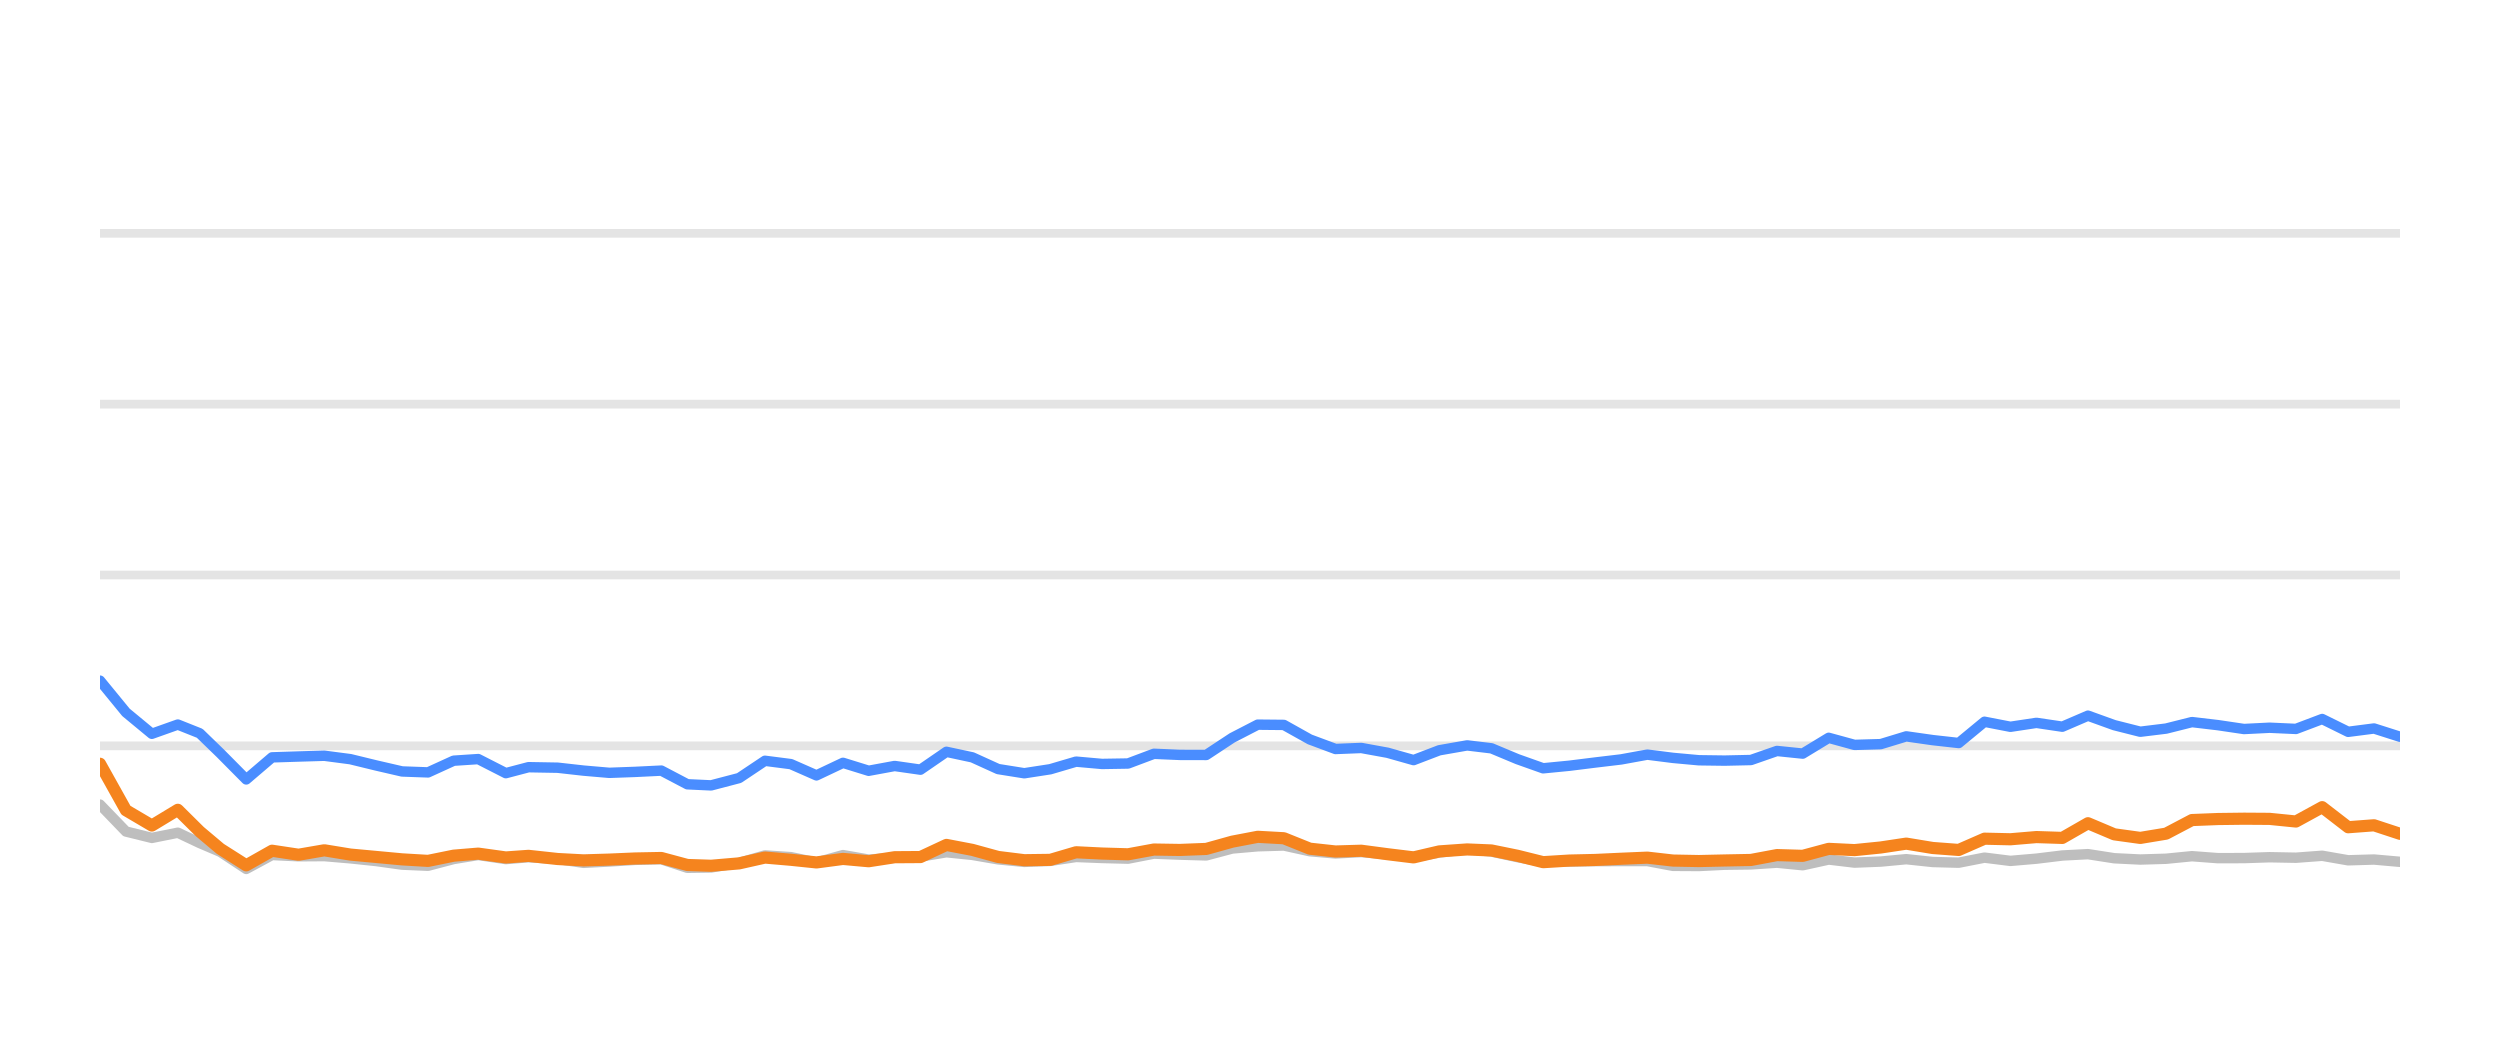
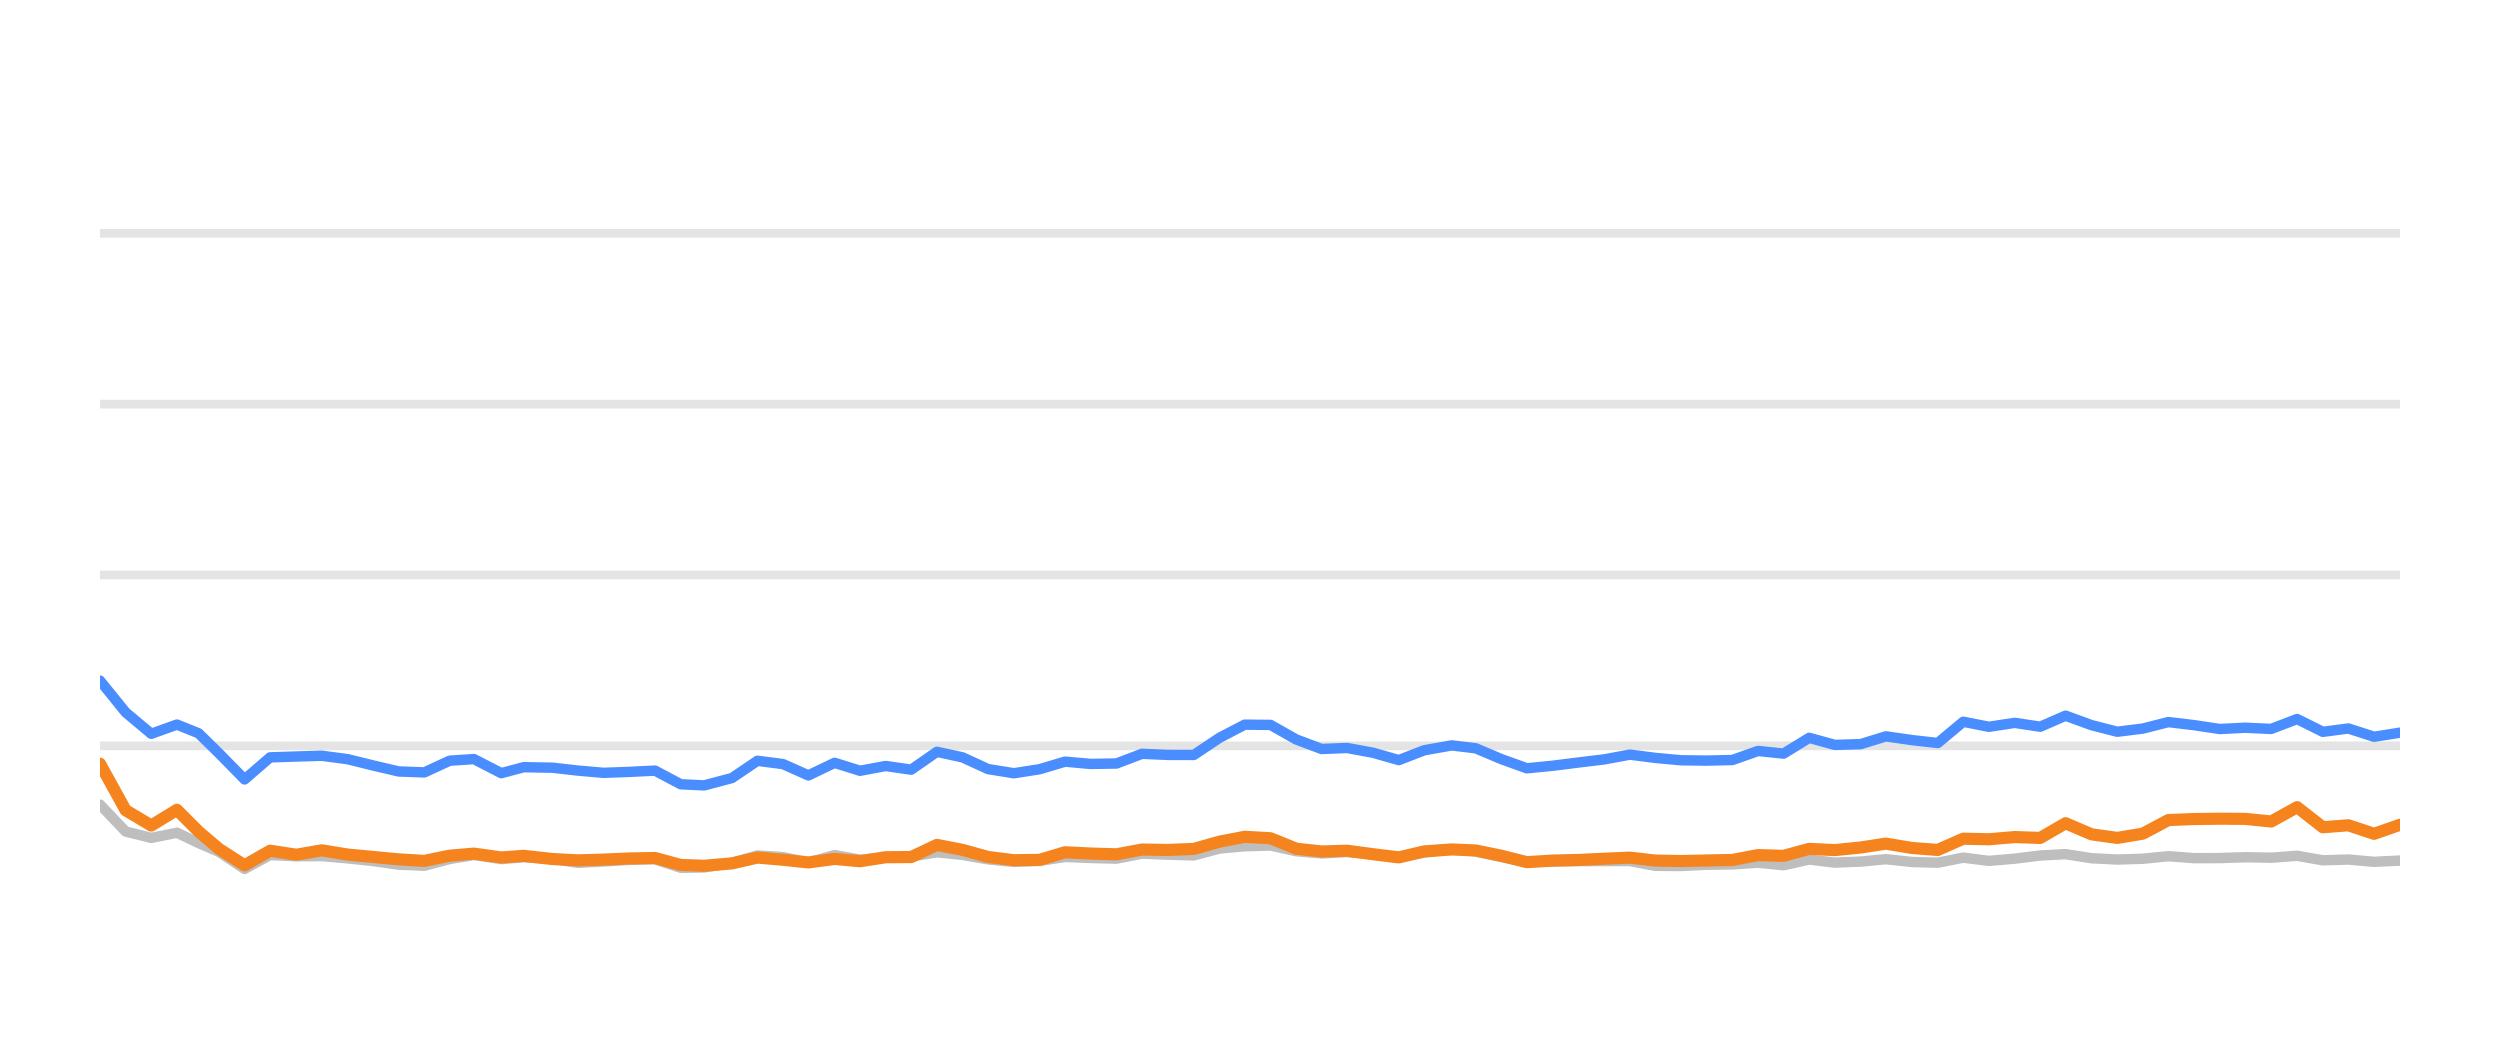
<svg xmlns="http://www.w3.org/2000/svg" width="144pt" height="60pt" viewBox="0 0 144 60" version="1.1">
  <defs>
    <style type="text/css">*{stroke-linejoin: round; stroke-linecap: butt}</style>
  </defs>
  <g id="figure_1">
    <g id="patch_1">
      <path d="M 0 60  L 144 60  L 144 0  L 0 0  L 0 60  z " style="fill: none; opacity: 0" />
    </g>
    <g id="axes_1">
      <g id="patch_2">
        <path d="M 5.76 52.8  L 138.24 52.8  L 138.24 3.6  L 5.76 3.6  L 5.76 52.8  z " style="fill: none" />
      </g>
      <g id="matplotlib.axis_1" />
      <g id="matplotlib.axis_2" />
      <g id="line2d_1">
-         <path d="M 5.76 42.96  L 138.24 42.96  " clip-path="url(#pc2d0d6e2d8)" style="fill: none; stroke: #b2b2b2; stroke-opacity: 0.35; stroke-width: 0.5; stroke-linecap: square" />
+         <path d="M 5.76 42.96  L 138.24 42.96  " clip-path="url(#p3a75829b57)" style="fill: none; stroke: #b2b2b2; stroke-opacity: 0.35; stroke-width: 0.5; stroke-linecap: square" />
      </g>
      <g id="line2d_2">
-         <path d="M 5.76 33.12  L 138.24 33.12  " clip-path="url(#pc2d0d6e2d8)" style="fill: none; stroke: #b2b2b2; stroke-opacity: 0.35; stroke-width: 0.5; stroke-linecap: square" />
+         <path d="M 5.76 33.12  L 138.24 33.12  " clip-path="url(#p3a75829b57)" style="fill: none; stroke: #b2b2b2; stroke-opacity: 0.35; stroke-width: 0.5; stroke-linecap: square" />
      </g>
      <g id="line2d_3">
-         <path d="M 5.76 23.28  L 138.24 23.28  " clip-path="url(#pc2d0d6e2d8)" style="fill: none; stroke: #b2b2b2; stroke-opacity: 0.35; stroke-width: 0.5; stroke-linecap: square" />
+         <path d="M 5.76 23.28  L 138.24 23.28  " clip-path="url(#p3a75829b57)" style="fill: none; stroke: #b2b2b2; stroke-opacity: 0.35; stroke-width: 0.5; stroke-linecap: square" />
      </g>
      <g id="line2d_4">
-         <path d="M 5.76 13.44  L 138.24 13.44  " clip-path="url(#pc2d0d6e2d8)" style="fill: none; stroke: #b2b2b2; stroke-opacity: 0.35; stroke-width: 0.5; stroke-linecap: square" />
+         <path d="M 5.76 13.44  L 138.24 13.44  " clip-path="url(#p3a75829b57)" style="fill: none; stroke: #b2b2b2; stroke-opacity: 0.35; stroke-width: 0.5; stroke-linecap: square" />
      </g>
      <g id="line2d_5">
-         <path d="M 5.76 46.345  L 7.254 47.895  L 8.748 48.264  L 10.242 47.964  L 11.503 48.559  L 12.69 49.066  L 14.183 50.05  L 15.67 49.248  L 17.198 49.322  L 18.68 49.312  L 20.182 49.44  L 21.673 49.597  L 23.162 49.804  L 24.655 49.868  L 26.131 49.479  L 27.546 49.248  L 29.136 49.484  L 30.442 49.376  L 32.121 49.479  L 33.613 49.7  L 35.098 49.622  L 36.583 49.528  L 38.094 49.494  L 39.592 49.986  L 40.96 49.966  L 42.575 49.7  L 44.062 49.272  L 45.553 49.371  L 47.029 49.681  L 48.557 49.253  L 50.035 49.513  L 51.533 49.405  L 53.018 49.341  L 54.515 49.09  L 56.008 49.243  L 57.491 49.499  L 58.999 49.646  L 60.497 49.587  L 61.982 49.361  L 63.475 49.42  L 64.975 49.459  L 66.466 49.169  L 67.958 49.228  L 69.48 49.272  L 70.978 48.874  L 72.446 48.746  L 73.951 48.702  L 75.445 49.031  L 76.925 49.159  L 78.41 49.08  L 79.926 49.213  L 81.423 49.366  L 82.903 49.11  L 84.508 48.908  L 85.909 49.051  L 87.405 49.371  L 88.885 49.646  L 90.399 49.627  L 91.897 49.602  L 93.381 49.597  L 94.888 49.597  L 96.362 49.873  L 97.858 49.882  L 99.339 49.809  L 100.855 49.789  L 102.353 49.691  L 103.837 49.838  L 105.333 49.509  L 106.822 49.686  L 108.33 49.627  L 109.801 49.489  L 111.321 49.651  L 112.823 49.691  L 114.307 49.4  L 115.8 49.587  L 117.3 49.459  L 118.791 49.277  L 120.268 49.199  L 121.782 49.435  L 123.28 49.509  L 124.767 49.464  L 126.256 49.317  L 127.756 49.43  L 129.254 49.425  L 130.73 49.376  L 132.247 49.405  L 133.757 49.292  L 135.254 49.553  L 136.744 49.509  L 138.24 49.641  " clip-path="url(#pc2d0d6e2d8)" style="fill: none; stroke: #bebebe; stroke-width: 0.6; stroke-linecap: round" />
+         <path d="M 5.76 46.345  L 7.237 47.895  L 8.714 48.264  L 10.191 47.964  L 11.438 48.559  L 12.612 49.066  L 14.088 50.05  L 15.559 49.248  L 17.07 49.322  L 18.534 49.312  L 20.02 49.44  L 21.494 49.597  L 22.965 49.804  L 24.442 49.868  L 25.901 49.479  L 27.3 49.248  L 28.872 49.484  L 30.164 49.376  L 31.824 49.479  L 33.299 49.7  L 34.767 49.622  L 36.235 49.528  L 37.729 49.494  L 39.211 49.986  L 40.563 49.966  L 42.16 49.7  L 43.63 49.272  L 45.104 49.371  L 46.564 49.681  L 48.074 49.253  L 49.536 49.513  L 51.017 49.405  L 52.485 49.341  L 53.966 49.09  L 55.442 49.243  L 56.908 49.499  L 58.399 49.646  L 59.88 49.587  L 61.348 49.361  L 62.824 49.42  L 64.307 49.459  L 65.781 49.169  L 67.257 49.228  L 68.762 49.272  L 70.243 48.874  L 71.694 48.746  L 73.182 48.702  L 74.66 49.031  L 76.123 49.159  L 77.591 49.08  L 79.09 49.213  L 80.57 49.366  L 82.034 49.11  L 83.621 48.908  L 85.006 49.051  L 86.485 49.371  L 87.948 49.646  L 89.445 49.627  L 90.926 49.602  L 92.394 49.597  L 93.883 49.597  L 95.341 49.873  L 96.82 49.882  L 98.284 49.809  L 99.783 49.789  L 101.264 49.691  L 102.732 49.838  L 104.211 49.509  L 105.683 49.686  L 107.174 49.627  L 108.628 49.489  L 110.131 49.651  L 111.616 49.691  L 113.084 49.4  L 114.56 49.587  L 116.043 49.459  L 117.517 49.277  L 118.978 49.199  L 120.474 49.435  L 121.955 49.509  L 123.426 49.464  L 124.898 49.317  L 126.381 49.43  L 127.862 49.425  L 129.321 49.376  L 130.821 49.405  L 132.314 49.292  L 133.794 49.553  L 135.267 49.509  L 136.747 49.641  L 138.24 49.568  " clip-path="url(#p3a75829b57)" style="fill: none; stroke: #bebebe; stroke-width: 0.6; stroke-linecap: round" />
      </g>
      <g id="line2d_6">
-         <path d="M 5.76 39.206  L 7.254 41.031  L 8.748 42.266  L 10.242 41.735  L 11.503 42.237  L 12.69 43.388  L 14.183 44.894  L 15.67 43.624  L 17.198 43.575  L 18.68 43.531  L 20.182 43.728  L 21.673 44.092  L 23.162 44.436  L 24.655 44.49  L 26.131 43.816  L 27.546 43.723  L 29.136 44.534  L 30.442 44.19  L 32.121 44.22  L 33.613 44.387  L 35.098 44.515  L 36.583 44.461  L 38.094 44.387  L 39.592 45.174  L 40.96 45.238  L 42.575 44.815  L 44.062 43.821  L 45.553 44.013  L 47.029 44.662  L 48.557 43.939  L 50.035 44.397  L 51.533 44.121  L 53.018 44.333  L 54.515 43.304  L 56.008 43.624  L 57.491 44.298  L 58.999 44.539  L 60.497 44.308  L 61.982 43.87  L 63.475 44.003  L 64.975 43.978  L 66.466 43.418  L 67.958 43.482  L 69.48 43.486  L 70.978 42.498  L 72.446 41.74  L 73.951 41.755  L 75.445 42.591  L 76.925 43.142  L 78.41 43.083  L 79.926 43.359  L 81.423 43.782  L 82.903 43.216  L 84.508 42.935  L 85.909 43.103  L 87.405 43.728  L 88.885 44.254  L 90.399 44.106  L 91.897 43.919  L 93.381 43.742  L 94.888 43.467  L 96.362 43.654  L 97.858 43.791  L 99.339 43.811  L 100.855 43.777  L 102.353 43.255  L 103.837 43.408  L 105.333 42.498  L 106.822 42.906  L 108.33 42.862  L 109.801 42.414  L 111.321 42.63  L 112.823 42.798  L 114.307 41.573  L 115.8 41.863  L 117.3 41.637  L 118.791 41.858  L 120.268 41.223  L 121.782 41.769  L 123.28 42.148  L 124.767 41.966  L 126.256 41.592  L 127.756 41.769  L 129.254 41.991  L 130.73 41.917  L 132.247 41.986  L 133.757 41.415  L 135.254 42.153  L 136.744 41.961  L 138.24 42.438  " clip-path="url(#pc2d0d6e2d8)" style="fill: none; stroke: #4a8dff; stroke-width: 0.6; stroke-linecap: round" />
+         <path d="M 5.76 39.206  L 7.237 41.031  L 8.714 42.266  L 10.191 41.735  L 11.438 42.237  L 12.612 43.388  L 14.088 44.894  L 15.559 43.624  L 17.07 43.575  L 18.534 43.531  L 20.02 43.728  L 21.494 44.092  L 22.965 44.436  L 24.442 44.49  L 25.901 43.816  L 27.3 43.723  L 28.872 44.534  L 30.164 44.19  L 31.824 44.22  L 33.299 44.387  L 34.767 44.515  L 36.235 44.461  L 37.729 44.387  L 39.211 45.174  L 40.563 45.238  L 42.16 44.815  L 43.63 43.821  L 45.104 44.013  L 46.564 44.662  L 48.074 43.939  L 49.536 44.397  L 51.017 44.121  L 52.485 44.333  L 53.966 43.304  L 55.442 43.624  L 56.908 44.298  L 58.399 44.539  L 59.88 44.308  L 61.348 43.87  L 62.824 44.003  L 64.307 43.978  L 65.781 43.418  L 67.257 43.482  L 68.762 43.486  L 70.243 42.498  L 71.694 41.74  L 73.182 41.755  L 74.66 42.591  L 76.123 43.142  L 77.591 43.083  L 79.09 43.359  L 80.57 43.782  L 82.034 43.216  L 83.621 42.935  L 85.006 43.103  L 86.485 43.728  L 87.948 44.254  L 89.445 44.106  L 90.926 43.919  L 92.394 43.742  L 93.883 43.467  L 95.341 43.654  L 96.82 43.791  L 98.284 43.811  L 99.783 43.777  L 101.264 43.255  L 102.732 43.408  L 104.211 42.498  L 105.683 42.906  L 107.174 42.862  L 108.628 42.414  L 110.131 42.63  L 111.616 42.798  L 113.084 41.573  L 114.56 41.863  L 116.043 41.637  L 117.517 41.858  L 118.978 41.223  L 120.474 41.769  L 121.955 42.148  L 123.426 41.966  L 124.898 41.592  L 126.381 41.769  L 127.862 41.991  L 129.321 41.917  L 130.821 41.986  L 132.314 41.415  L 133.794 42.153  L 135.267 41.961  L 136.747 42.438  L 138.24 42.202  " clip-path="url(#p3a75829b57)" style="fill: none; stroke: #4a8dff; stroke-width: 0.6; stroke-linecap: round" />
      </g>
      <g id="line2d_7">
-         <path d="M 5.76 43.993  L 7.254 46.67  L 8.748 47.55  L 10.242 46.645  L 11.503 47.895  L 12.69 48.894  L 14.183 49.843  L 15.67 49.002  L 17.198 49.233  L 18.68 48.977  L 20.182 49.223  L 21.673 49.361  L 23.162 49.499  L 24.655 49.587  L 26.131 49.287  L 27.546 49.169  L 29.136 49.39  L 30.442 49.297  L 32.121 49.479  L 33.613 49.558  L 35.098 49.513  L 36.583 49.449  L 38.094 49.42  L 39.592 49.823  L 40.96 49.868  L 42.575 49.73  L 44.062 49.395  L 45.553 49.523  L 47.029 49.676  L 48.557 49.474  L 50.035 49.607  L 51.533 49.376  L 53.018 49.366  L 54.515 48.667  L 56.008 48.953  L 57.491 49.361  L 58.999 49.548  L 60.497 49.528  L 61.982 49.09  L 63.475 49.164  L 64.975 49.208  L 66.466 48.933  L 67.958 48.957  L 69.48 48.898  L 70.978 48.48  L 72.446 48.2  L 73.951 48.283  L 75.445 48.884  L 76.925 49.046  L 78.41 49.002  L 79.926 49.203  L 81.423 49.386  L 82.903 49.041  L 84.508 48.928  L 85.909 48.987  L 87.405 49.292  L 88.885 49.661  L 90.399 49.568  L 91.897 49.533  L 93.381 49.464  L 94.888 49.4  L 96.362 49.568  L 97.858 49.597  L 99.339 49.563  L 100.855 49.533  L 102.353 49.253  L 103.837 49.297  L 105.333 48.894  L 106.822 48.967  L 108.33 48.815  L 109.801 48.593  L 111.321 48.844  L 112.823 48.957  L 114.307 48.308  L 115.8 48.342  L 117.3 48.215  L 118.791 48.264  L 120.268 47.418  L 121.782 48.057  L 123.28 48.264  L 124.767 48.018  L 126.256 47.235  L 127.756 47.176  L 129.254 47.157  L 130.73 47.167  L 132.247 47.319  L 133.757 46.493  L 135.254 47.649  L 136.744 47.536  L 138.24 48.028  " clip-path="url(#pc2d0d6e2d8)" style="fill: none; stroke: #f5841e; stroke-width: 0.7; stroke-linecap: round" />
+         <path d="M 5.76 43.993  L 7.237 46.67  L 8.714 47.55  L 10.191 46.645  L 11.438 47.895  L 12.612 48.894  L 14.088 49.843  L 15.559 49.002  L 17.07 49.233  L 18.534 48.977  L 20.02 49.223  L 21.494 49.361  L 22.965 49.499  L 24.442 49.587  L 25.901 49.287  L 27.3 49.169  L 28.872 49.39  L 30.164 49.297  L 31.824 49.479  L 33.299 49.558  L 34.767 49.513  L 36.235 49.449  L 37.729 49.42  L 39.211 49.823  L 40.563 49.868  L 42.16 49.73  L 43.63 49.395  L 45.104 49.523  L 46.564 49.676  L 48.074 49.474  L 49.536 49.607  L 51.017 49.376  L 52.485 49.366  L 53.966 48.667  L 55.442 48.953  L 56.908 49.361  L 58.399 49.548  L 59.88 49.528  L 61.348 49.09  L 62.824 49.164  L 64.307 49.208  L 65.781 48.933  L 67.257 48.957  L 68.762 48.898  L 70.243 48.48  L 71.694 48.2  L 73.182 48.283  L 74.66 48.884  L 76.123 49.046  L 77.591 49.002  L 79.09 49.203  L 80.57 49.386  L 82.034 49.041  L 83.621 48.928  L 85.006 48.987  L 86.485 49.292  L 87.948 49.661  L 89.445 49.568  L 90.926 49.533  L 92.394 49.464  L 93.883 49.4  L 95.341 49.568  L 96.82 49.597  L 98.284 49.563  L 99.783 49.533  L 101.264 49.253  L 102.732 49.297  L 104.211 48.894  L 105.683 48.967  L 107.174 48.815  L 108.628 48.593  L 110.131 48.844  L 111.616 48.957  L 113.084 48.308  L 114.56 48.342  L 116.043 48.215  L 117.517 48.264  L 118.978 47.418  L 120.474 48.057  L 121.955 48.264  L 123.426 48.018  L 124.898 47.235  L 126.381 47.176  L 127.862 47.157  L 129.321 47.167  L 130.821 47.319  L 132.314 46.493  L 133.794 47.649  L 135.267 47.536  L 136.747 48.028  L 138.24 47.506  " clip-path="url(#p3a75829b57)" style="fill: none; stroke: #f5841e; stroke-width: 0.7; stroke-linecap: round" />
      </g>
    </g>
  </g>
  <defs>
-     <clipPath id="pc2d0d6e2d8">
+     <clipPath id="p3a75829b57">
      <rect x="5.76" y="3.6" width="132.48" height="49.2" />
    </clipPath>
  </defs>
</svg>
